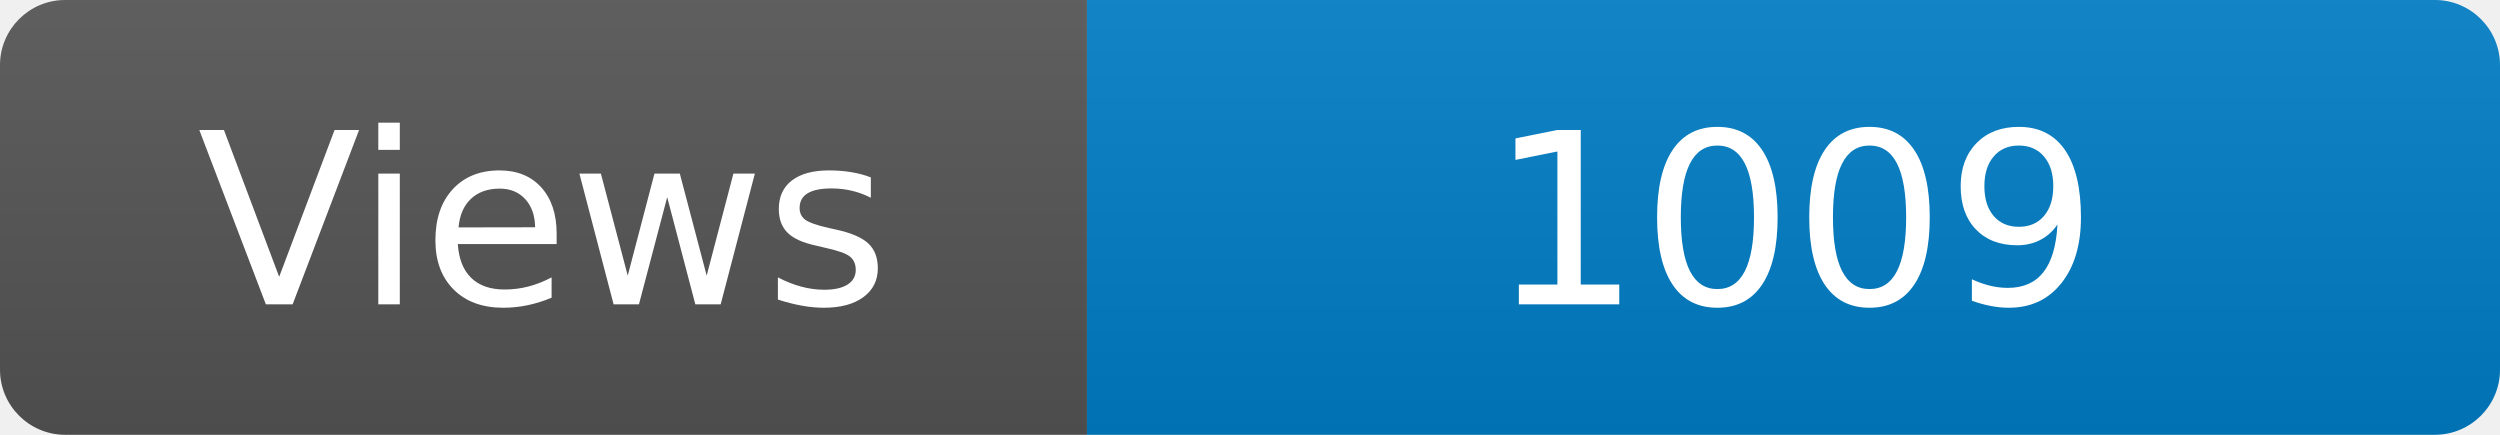
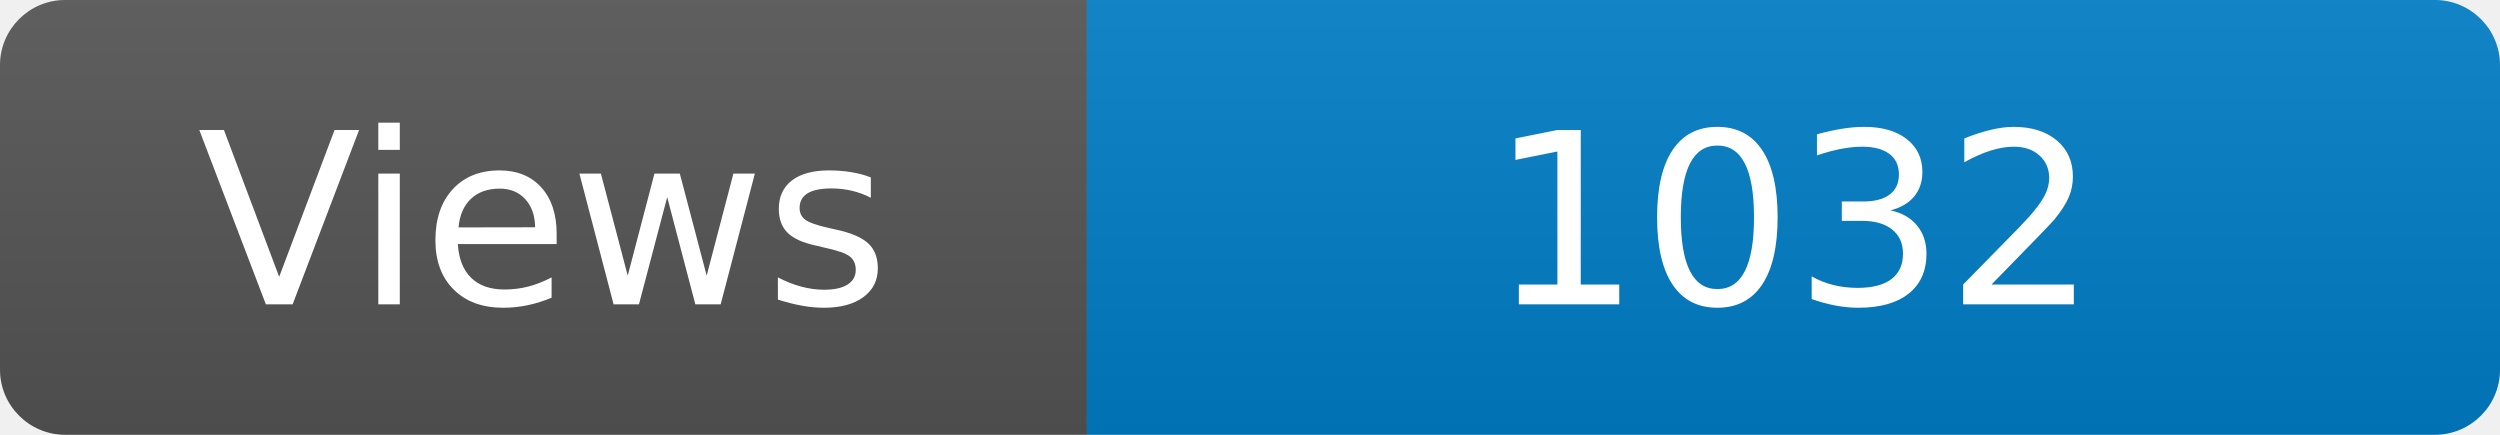
<svg xmlns="http://www.w3.org/2000/svg" width="115" height="20" role="img" aria-label="Maintained?: yes">
  <linearGradient id="s" x2="0" y2="100%">
    <stop offset="0" stop-color="#bbb" stop-opacity=".1" />
    <stop offset="1" stop-opacity=".1" />
  </linearGradient>
  <clipPath id="r">
    <rect width="115" height="20" rx="3" fill="#fff" />
  </clipPath>
  <g clip-path="url(#r)">
    <rect width="50" height="20" fill="#555" />
    <rect x="50" width="160" height="20" fill="#007ec6" />
    <rect width="115" height="20" fill="url(#s)" />
  </g>
  <g fill="#fff" text-anchor="middle" font-family="Verdana,Geneva,DejaVu Sans,sans-serif" font-size="110">
    <text x="250" y="140" transform="scale(.1)" fill="#fff">Views</text>
-     <text x="825" y="140" transform="scale(.1)" fill="#fff">1009</text>
+     <text x="825" y="140" transform="scale(.1)" fill="#fff">1032</text>
  </g>
</svg>
